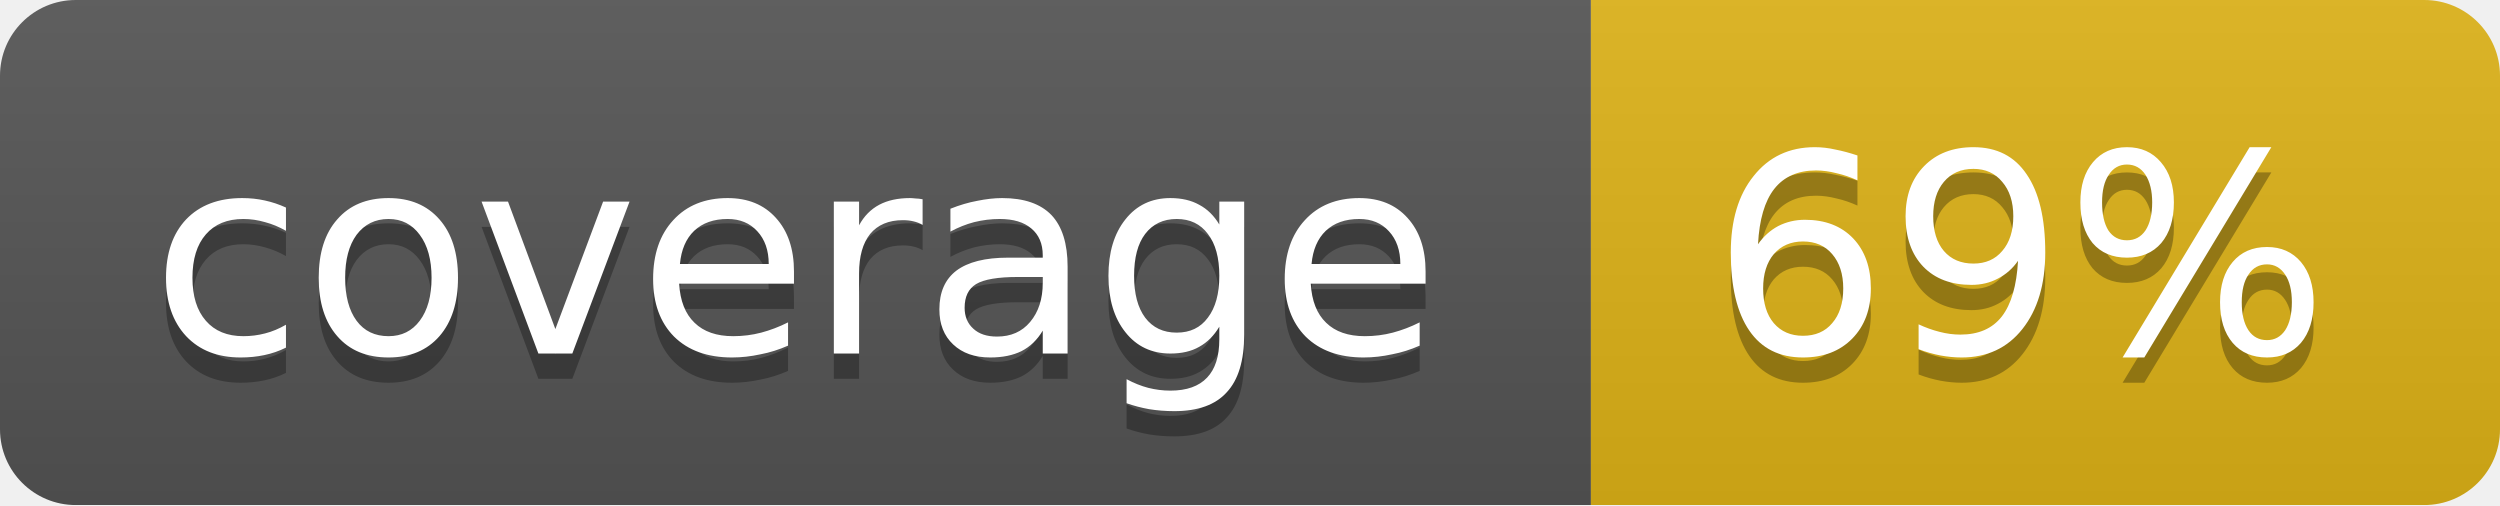
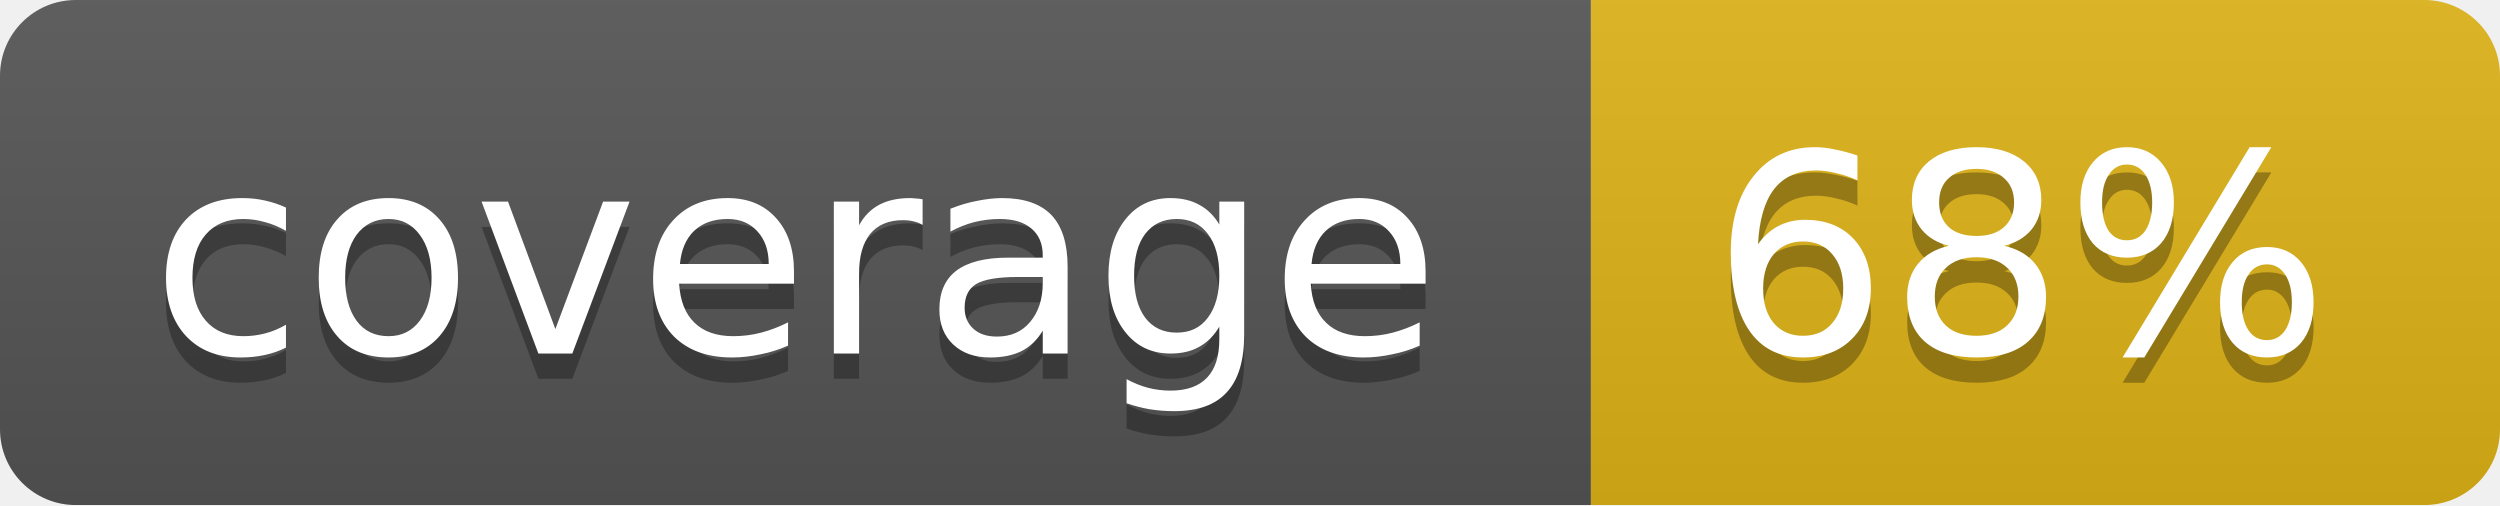
<svg xmlns="http://www.w3.org/2000/svg" width="99" height="20">
  <linearGradient id="b" x2="0" y2="100%">
    <stop offset="0" stop-color="#bbb" stop-opacity=".1" />
    <stop offset="1" stop-opacity=".1" />
  </linearGradient>
  <mask id="a">
    <rect width="99" height="20" rx="3" fill="#fff" />
  </mask>
  <g mask="url(#a)">
    <path fill="#555" d="M0 0h63v20H0z" />
    <path fill="#dfb317" d="M63 0h36v20H63z" />
    <path fill="url(#b)" d="M0 0h99v20H0z" />
  </g>
  <g fill="#fff" text-anchor="middle" font-family="DejaVu Sans,Verdana,Geneva,sans-serif" font-size="11">
    <text x="31.5" y="15" fill="#010101" fill-opacity=".3">coverage</text>
    <text x="31.5" y="14">coverage</text>
-     <text x="80" y="15" fill="#010101" fill-opacity=".3">69%</text>
-     <text x="80" y="14">69%</text>
+     <text x="80" y="15" fill="#010101" fill-opacity=".3">68%</text>
+     <text x="80" y="14">68%</text>
  </g>
</svg>
